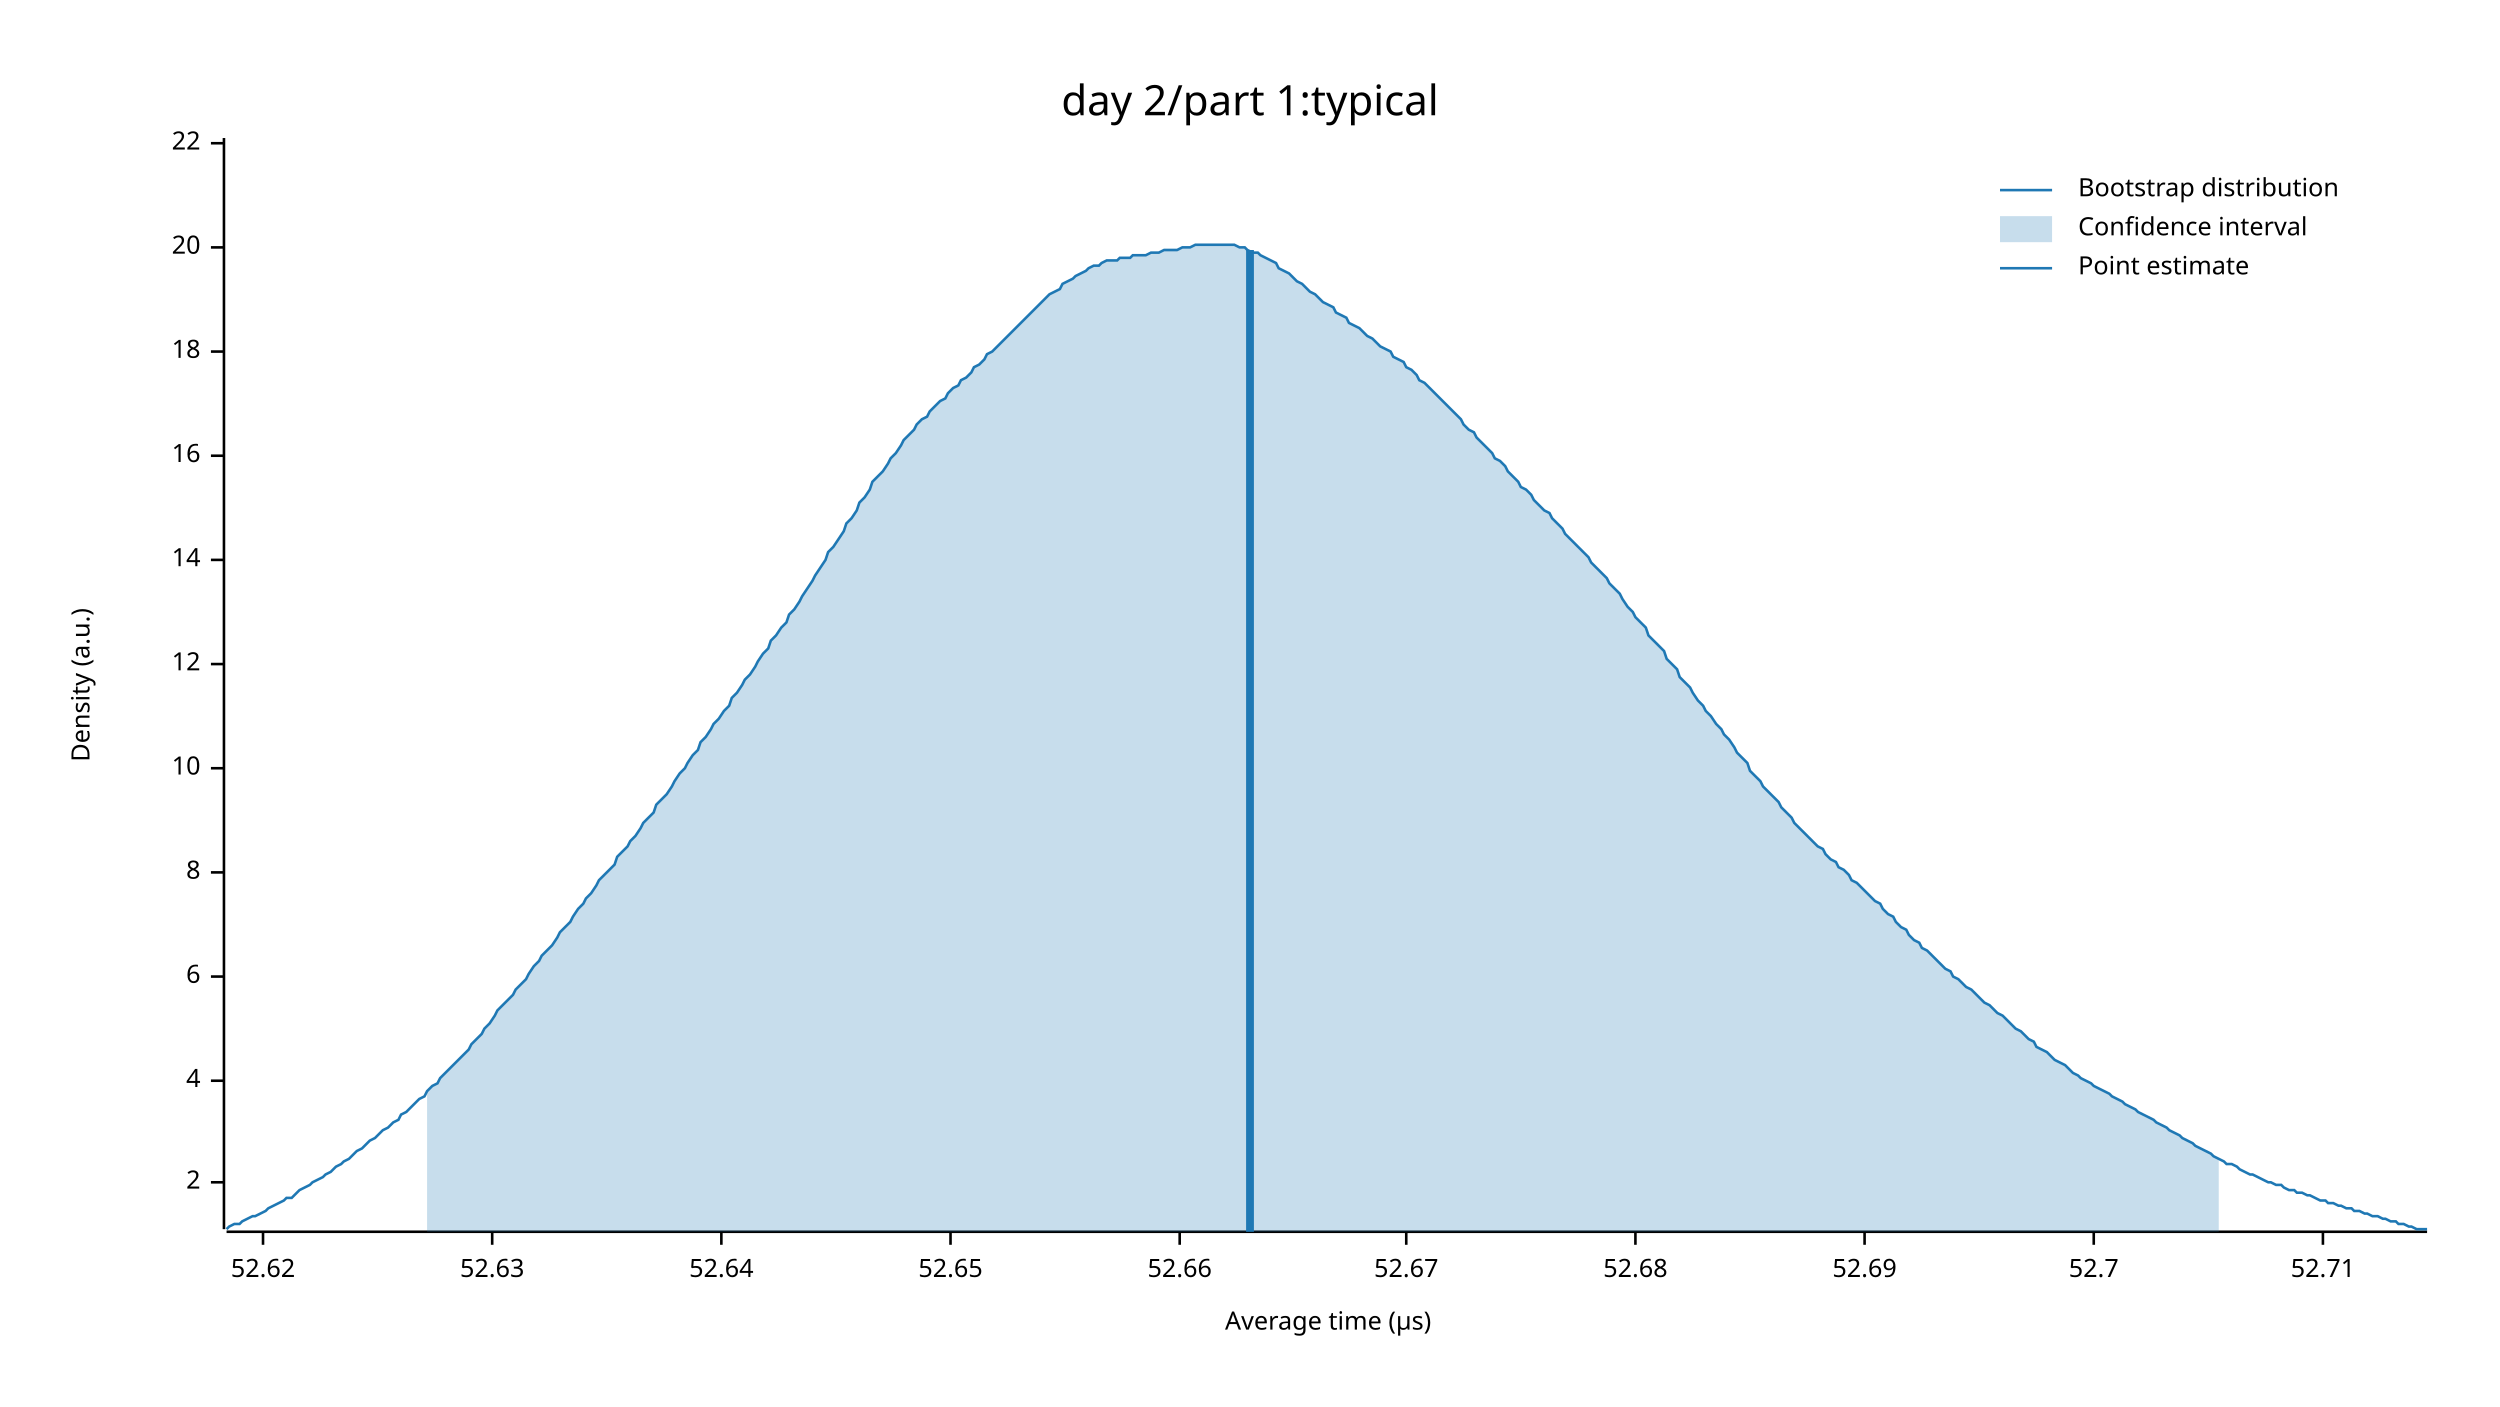
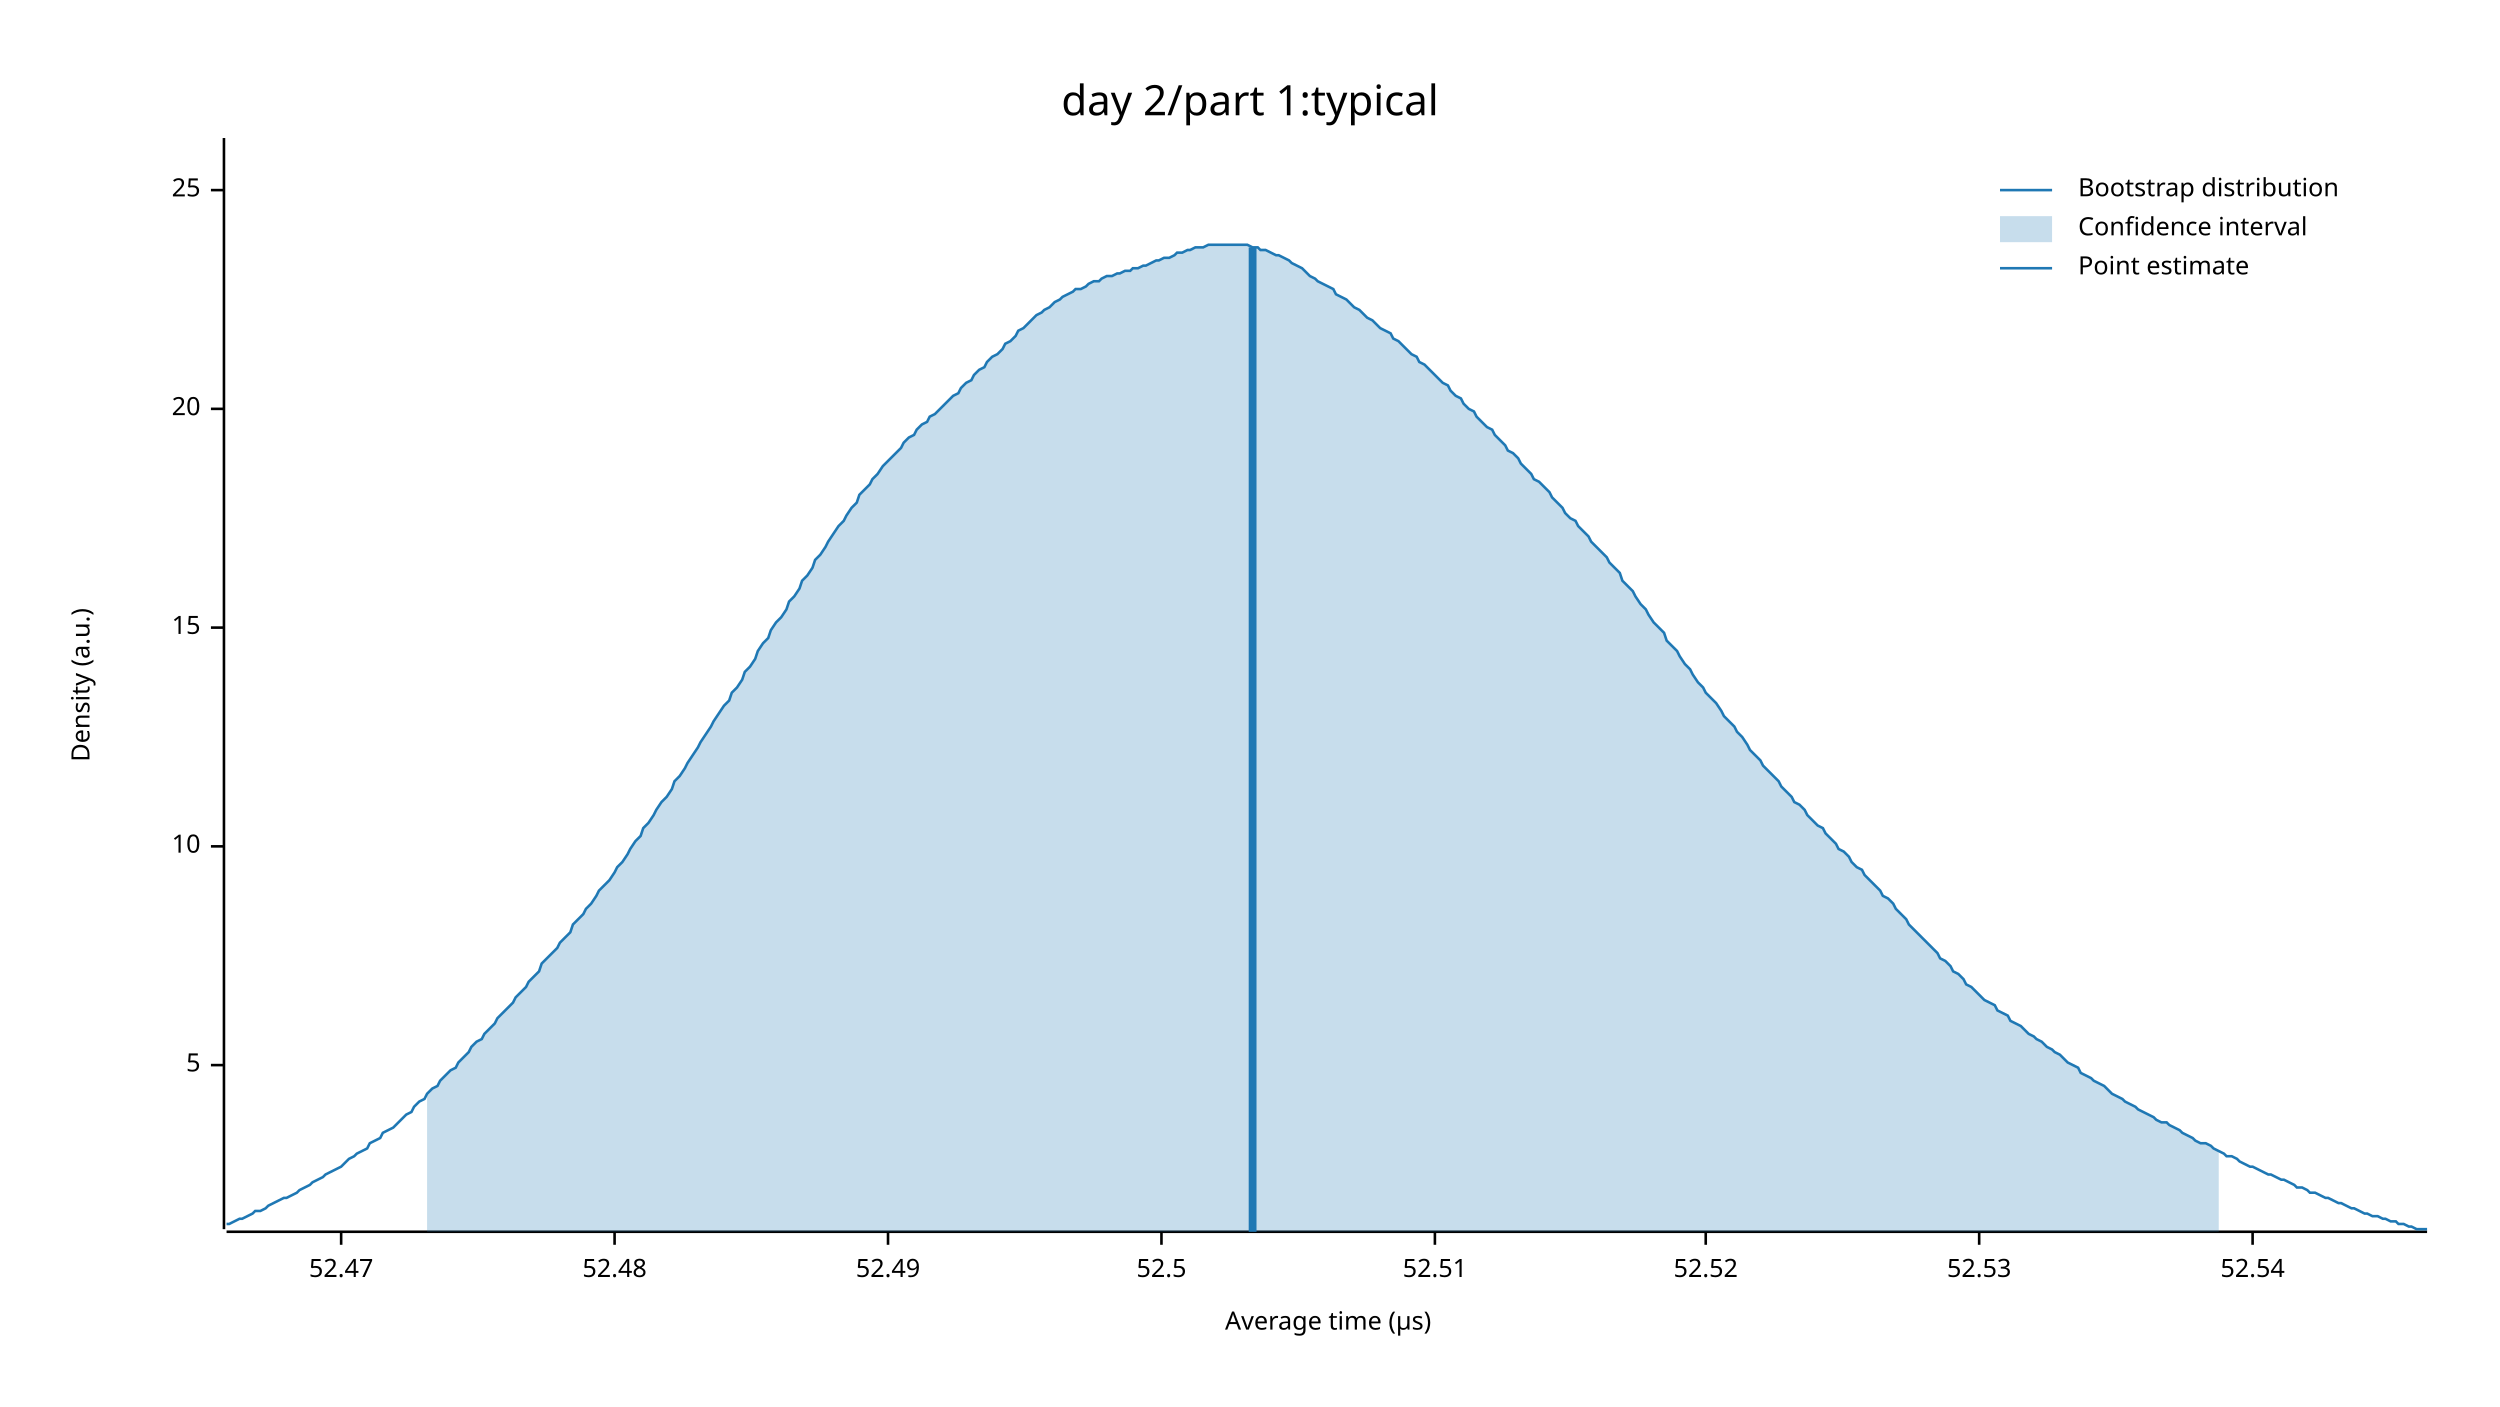
<svg xmlns="http://www.w3.org/2000/svg" width="960" height="540" viewBox="0 0 960 540">
  <text x="480" y="32" dy="0.76em" text-anchor="middle" font-family="sans-serif" font-size="16.129" opacity="1" fill="#000000">
day 2/part 1:typical
</text>
  <text x="27" y="263" dy="0.76em" text-anchor="middle" font-family="sans-serif" font-size="9.677" opacity="1" fill="#000000" transform="rotate(270, 27, 263)">
Density (a.u.)
</text>
  <text x="510" y="513" dy="-0.5ex" text-anchor="middle" font-family="sans-serif" font-size="9.677" opacity="1" fill="#000000">
Average time (µs)
</text>
  <polyline fill="none" opacity="1" stroke="#000000" stroke-width="1" points="86,53 86,472 " />
-   <text x="77" y="454" dy="0.5ex" text-anchor="end" font-family="sans-serif" font-size="9.677" opacity="1" fill="#000000">
- 2
+   <text x="77" y="409" dy="0.5ex" text-anchor="end" font-family="sans-serif" font-size="9.677" opacity="1" fill="#000000">
+ 5
</text>
-   <polyline fill="none" opacity="1" stroke="#000000" stroke-width="1" points="81,454 86,454 " />
-   <text x="77" y="415" dy="0.5ex" text-anchor="end" font-family="sans-serif" font-size="9.677" opacity="1" fill="#000000">
- 4
- </text>
-   <polyline fill="none" opacity="1" stroke="#000000" stroke-width="1" points="81,415 86,415 " />
-   <text x="77" y="375" dy="0.5ex" text-anchor="end" font-family="sans-serif" font-size="9.677" opacity="1" fill="#000000">
- 6
- </text>
-   <polyline fill="none" opacity="1" stroke="#000000" stroke-width="1" points="81,375 86,375 " />
-   <text x="77" y="335" dy="0.5ex" text-anchor="end" font-family="sans-serif" font-size="9.677" opacity="1" fill="#000000">
- 8
- </text>
-   <polyline fill="none" opacity="1" stroke="#000000" stroke-width="1" points="81,335 86,335 " />
-   <text x="77" y="295" dy="0.5ex" text-anchor="end" font-family="sans-serif" font-size="9.677" opacity="1" fill="#000000">
+   <polyline fill="none" opacity="1" stroke="#000000" stroke-width="1" points="81,409 86,409 " />
+   <text x="77" y="325" dy="0.5ex" text-anchor="end" font-family="sans-serif" font-size="9.677" opacity="1" fill="#000000">
10
</text>
-   <polyline fill="none" opacity="1" stroke="#000000" stroke-width="1" points="81,295 86,295 " />
-   <text x="77" y="255" dy="0.5ex" text-anchor="end" font-family="sans-serif" font-size="9.677" opacity="1" fill="#000000">
- 12
+   <polyline fill="none" opacity="1" stroke="#000000" stroke-width="1" points="81,325 86,325 " />
+   <text x="77" y="241" dy="0.5ex" text-anchor="end" font-family="sans-serif" font-size="9.677" opacity="1" fill="#000000">
+ 15
</text>
-   <polyline fill="none" opacity="1" stroke="#000000" stroke-width="1" points="81,255 86,255 " />
-   <text x="77" y="215" dy="0.5ex" text-anchor="end" font-family="sans-serif" font-size="9.677" opacity="1" fill="#000000">
- 14
- </text>
-   <polyline fill="none" opacity="1" stroke="#000000" stroke-width="1" points="81,215 86,215 " />
-   <text x="77" y="175" dy="0.5ex" text-anchor="end" font-family="sans-serif" font-size="9.677" opacity="1" fill="#000000">
- 16
- </text>
-   <polyline fill="none" opacity="1" stroke="#000000" stroke-width="1" points="81,175 86,175 " />
-   <text x="77" y="135" dy="0.5ex" text-anchor="end" font-family="sans-serif" font-size="9.677" opacity="1" fill="#000000">
- 18
- </text>
-   <polyline fill="none" opacity="1" stroke="#000000" stroke-width="1" points="81,135 86,135 " />
-   <text x="77" y="95" dy="0.5ex" text-anchor="end" font-family="sans-serif" font-size="9.677" opacity="1" fill="#000000">
+   <polyline fill="none" opacity="1" stroke="#000000" stroke-width="1" points="81,241 86,241 " />
+   <text x="77" y="157" dy="0.5ex" text-anchor="end" font-family="sans-serif" font-size="9.677" opacity="1" fill="#000000">
20
</text>
-   <polyline fill="none" opacity="1" stroke="#000000" stroke-width="1" points="81,95 86,95 " />
-   <text x="77" y="55" dy="0.5ex" text-anchor="end" font-family="sans-serif" font-size="9.677" opacity="1" fill="#000000">
- 22
+   <polyline fill="none" opacity="1" stroke="#000000" stroke-width="1" points="81,157 86,157 " />
+   <text x="77" y="73" dy="0.5ex" text-anchor="end" font-family="sans-serif" font-size="9.677" opacity="1" fill="#000000">
+ 25
</text>
-   <polyline fill="none" opacity="1" stroke="#000000" stroke-width="1" points="81,55 86,55 " />
+   <polyline fill="none" opacity="1" stroke="#000000" stroke-width="1" points="81,73 86,73 " />
  <polyline fill="none" opacity="1" stroke="#000000" stroke-width="1" points="87,473 932,473 " />
-   <text x="101" y="483" dy="0.76em" text-anchor="middle" font-family="sans-serif" font-size="9.677" opacity="1" fill="#000000">
- 52.62
+   <text x="131" y="483" dy="0.76em" text-anchor="middle" font-family="sans-serif" font-size="9.677" opacity="1" fill="#000000">
+ 52.47
</text>
-   <polyline fill="none" opacity="1" stroke="#000000" stroke-width="1" points="101,473 101,478 " />
-   <text x="189" y="483" dy="0.76em" text-anchor="middle" font-family="sans-serif" font-size="9.677" opacity="1" fill="#000000">
- 52.63
+   <polyline fill="none" opacity="1" stroke="#000000" stroke-width="1" points="131,473 131,478 " />
+   <text x="236" y="483" dy="0.76em" text-anchor="middle" font-family="sans-serif" font-size="9.677" opacity="1" fill="#000000">
+ 52.48
</text>
-   <polyline fill="none" opacity="1" stroke="#000000" stroke-width="1" points="189,473 189,478 " />
-   <text x="277" y="483" dy="0.76em" text-anchor="middle" font-family="sans-serif" font-size="9.677" opacity="1" fill="#000000">
- 52.64
+   <polyline fill="none" opacity="1" stroke="#000000" stroke-width="1" points="236,473 236,478 " />
+   <text x="341" y="483" dy="0.76em" text-anchor="middle" font-family="sans-serif" font-size="9.677" opacity="1" fill="#000000">
+ 52.49
</text>
-   <polyline fill="none" opacity="1" stroke="#000000" stroke-width="1" points="277,473 277,478 " />
-   <text x="365" y="483" dy="0.76em" text-anchor="middle" font-family="sans-serif" font-size="9.677" opacity="1" fill="#000000">
- 52.65
+   <polyline fill="none" opacity="1" stroke="#000000" stroke-width="1" points="341,473 341,478 " />
+   <text x="446" y="483" dy="0.76em" text-anchor="middle" font-family="sans-serif" font-size="9.677" opacity="1" fill="#000000">
+ 52.5
</text>
-   <polyline fill="none" opacity="1" stroke="#000000" stroke-width="1" points="365,473 365,478 " />
-   <text x="453" y="483" dy="0.76em" text-anchor="middle" font-family="sans-serif" font-size="9.677" opacity="1" fill="#000000">
- 52.66
+   <polyline fill="none" opacity="1" stroke="#000000" stroke-width="1" points="446,473 446,478 " />
+   <text x="551" y="483" dy="0.76em" text-anchor="middle" font-family="sans-serif" font-size="9.677" opacity="1" fill="#000000">
+ 52.51
</text>
-   <polyline fill="none" opacity="1" stroke="#000000" stroke-width="1" points="453,473 453,478 " />
-   <text x="540" y="483" dy="0.76em" text-anchor="middle" font-family="sans-serif" font-size="9.677" opacity="1" fill="#000000">
- 52.67
+   <polyline fill="none" opacity="1" stroke="#000000" stroke-width="1" points="551,473 551,478 " />
+   <text x="655" y="483" dy="0.76em" text-anchor="middle" font-family="sans-serif" font-size="9.677" opacity="1" fill="#000000">
+ 52.52
</text>
-   <polyline fill="none" opacity="1" stroke="#000000" stroke-width="1" points="540,473 540,478 " />
-   <text x="628" y="483" dy="0.76em" text-anchor="middle" font-family="sans-serif" font-size="9.677" opacity="1" fill="#000000">
- 52.68
+   <polyline fill="none" opacity="1" stroke="#000000" stroke-width="1" points="655,473 655,478 " />
+   <text x="760" y="483" dy="0.76em" text-anchor="middle" font-family="sans-serif" font-size="9.677" opacity="1" fill="#000000">
+ 52.53
</text>
-   <polyline fill="none" opacity="1" stroke="#000000" stroke-width="1" points="628,473 628,478 " />
-   <text x="716" y="483" dy="0.76em" text-anchor="middle" font-family="sans-serif" font-size="9.677" opacity="1" fill="#000000">
- 52.69
+   <polyline fill="none" opacity="1" stroke="#000000" stroke-width="1" points="760,473 760,478 " />
+   <text x="865" y="483" dy="0.76em" text-anchor="middle" font-family="sans-serif" font-size="9.677" opacity="1" fill="#000000">
+ 52.54
</text>
-   <polyline fill="none" opacity="1" stroke="#000000" stroke-width="1" points="716,473 716,478 " />
-   <text x="804" y="483" dy="0.76em" text-anchor="middle" font-family="sans-serif" font-size="9.677" opacity="1" fill="#000000">
- 52.7
- </text>
-   <polyline fill="none" opacity="1" stroke="#000000" stroke-width="1" points="804,473 804,478 " />
-   <text x="892" y="483" dy="0.76em" text-anchor="middle" font-family="sans-serif" font-size="9.677" opacity="1" fill="#000000">
- 52.71
- </text>
-   <polyline fill="none" opacity="1" stroke="#000000" stroke-width="1" points="892,473 892,478 " />
-   <polyline fill="none" opacity="1" stroke="#1F78B4" stroke-width="1" points="87,472 88,471 90,470 92,470 93,469 95,468 97,467 98,467 100,466 102,465 103,464 105,463 107,462 109,461 110,460 112,460 114,458 115,457 117,456 119,455 120,454 122,453 124,452 125,451 127,450 129,448 131,447 132,446 134,445 136,443 137,442 139,441 141,439 142,438 144,437 146,435 147,434 149,433 151,431 153,430 154,428 156,427 158,425 159,424 161,422 163,421 164,419 166,417 168,416 169,414 171,412 173,410 175,408 176,407 178,405 180,403 181,401 183,399 185,397 186,395 188,393 190,390 191,388 193,386 195,384 197,382 198,380 200,378 202,376 203,374 205,371 207,369 208,367 210,365 212,363 214,360 215,358 217,356 219,354 220,352 222,349 224,347 225,345 227,343 229,340 230,338 232,336 234,334 236,332 237,329 239,327 241,325 242,323 244,321 246,318 247,316 249,314 251,312 252,309 254,307 256,305 258,302 259,300 261,297 263,295 264,293 266,290 268,288 269,285 271,283 273,280 274,278 276,276 278,273 280,271 281,268 283,266 285,263 286,261 288,259 290,256 291,254 293,251 295,249 296,246 298,244 300,241 302,239 303,236 305,234 307,231 308,229 310,226 312,223 313,221 315,218 317,215 318,212 320,210 322,207 324,204 325,201 327,199 329,196 330,193 332,191 334,188 335,185 337,183 339,181 341,178 342,176 344,174 346,171 347,169 349,167 351,165 352,163 354,161 356,160 357,158 359,156 361,154 363,153 364,151 366,149 368,148 369,146 371,145 373,143 374,141 376,140 378,138 379,136 381,135 383,133 385,131 386,130 388,128 390,126 391,125 393,123 395,121 396,120 398,118 400,116 401,115 403,113 405,112 407,111 408,109 410,108 412,107 413,106 415,105 417,104 418,103 420,102 422,102 423,101 425,100 427,100 429,100 430,99 432,99 434,99 435,98 437,98 439,98 440,98 442,97 444,97 445,97 447,96 449,96 451,96 452,96 454,95 456,95 457,95 459,94 461,94 462,94 464,94 466,94 468,94 469,94 471,94 473,94 474,94 476,95 478,95 479,96 481,97 483,97 484,98 486,99 488,100 490,101 491,103 493,104 495,105 496,106 498,108 500,109 501,110 503,112 505,113 506,114 508,116 510,117 512,118 513,120 515,121 517,122 518,124 520,125 522,126 523,127 525,129 527,130 528,131 530,133 532,134 534,135 535,137 537,138 539,139 540,141 542,142 544,144 545,146 547,147 549,149 550,150 552,152 554,154 556,156 557,157 559,159 561,161 562,163 564,165 566,166 567,168 569,170 571,172 573,174 574,176 576,177 578,179 579,181 581,183 583,185 584,187 586,188 588,190 589,192 591,194 593,196 595,197 596,199 598,201 600,203 601,205 603,207 605,209 606,210 608,212 610,214 611,216 613,218 615,220 617,222 618,224 620,226 622,228 623,230 625,233 627,235 628,237 630,239 632,241 633,244 635,246 637,248 639,250 640,253 642,255 644,257 645,260 647,262 649,264 650,266 652,269 654,271 655,273 657,275 659,278 661,280 662,282 664,284 666,287 667,289 669,291 671,293 672,296 674,298 676,300 677,302 679,304 681,306 683,308 684,310 686,312 688,314 689,316 691,318 693,320 694,321 696,323 698,325 700,326 701,328 703,330 705,331 706,333 708,334 710,336 711,338 713,339 715,341 716,342 718,344 720,346 722,347 723,349 725,351 727,352 728,354 730,356 732,357 733,359 735,361 737,362 738,364 740,365 742,367 744,369 745,370 747,372 749,373 750,375 752,376 754,378 755,379 757,380 759,382 760,383 762,385 764,386 766,388 767,389 769,390 771,392 772,393 774,395 776,396 777,397 779,399 781,400 782,402 784,403 786,404 788,406 789,407 791,408 793,409 794,410 796,412 798,413 799,414 801,415 803,416 804,417 806,418 808,419 810,420 811,421 813,422 815,423 816,424 818,425 820,426 821,427 823,428 825,429 827,430 828,431 830,432 832,433 833,434 835,435 837,436 838,437 840,438 842,439 843,440 845,441 847,442 849,443 850,444 852,445 854,446 855,447 857,447 859,448 860,449 862,450 864,451 865,451 867,452 869,453 871,454 872,454 874,455 876,455 877,456 879,457 881,457 882,458 884,458 886,459 887,459 889,460 891,461 893,461 894,462 896,462 898,463 899,463 901,464 903,464 904,465 906,465 908,466 909,466 911,467 913,467 915,468 916,468 918,469 920,469 921,470 923,470 925,471 926,471 928,472 930,472 932,472 " />
-   <polygon opacity="0.25" fill="#1F78B4" points="164,419 166,417 168,416 169,414 171,412 173,410 175,408 176,407 178,405 180,403 181,401 183,399 185,397 186,395 188,393 190,390 191,388 193,386 195,384 197,382 198,380 200,378 202,376 203,374 205,371 207,369 208,367 210,365 212,363 214,360 215,358 217,356 219,354 220,352 222,349 224,347 225,345 227,343 229,340 230,338 232,336 234,334 236,332 237,329 239,327 241,325 242,323 244,321 246,318 247,316 249,314 251,312 252,309 254,307 256,305 258,302 259,300 261,297 263,295 264,293 266,290 268,288 269,285 271,283 273,280 274,278 276,276 278,273 280,271 281,268 283,266 285,263 286,261 288,259 290,256 291,254 293,251 295,249 296,246 298,244 300,241 302,239 303,236 305,234 307,231 308,229 310,226 312,223 313,221 315,218 317,215 318,212 320,210 322,207 324,204 325,201 327,199 329,196 330,193 332,191 334,188 335,185 337,183 339,181 341,178 342,176 344,174 346,171 347,169 349,167 351,165 352,163 354,161 356,160 357,158 359,156 361,154 363,153 364,151 366,149 368,148 369,146 371,145 373,143 374,141 376,140 378,138 379,136 381,135 383,133 385,131 386,130 388,128 390,126 391,125 393,123 395,121 396,120 398,118 400,116 401,115 403,113 405,112 407,111 408,109 410,108 412,107 413,106 415,105 417,104 418,103 420,102 422,102 423,101 425,100 427,100 429,100 430,99 432,99 434,99 435,98 437,98 439,98 440,98 442,97 444,97 445,97 447,96 449,96 451,96 452,96 454,95 456,95 457,95 459,94 461,94 462,94 464,94 466,94 468,94 469,94 471,94 473,94 474,94 476,95 478,95 479,96 481,97 483,97 484,98 486,99 488,100 490,101 491,103 493,104 495,105 496,106 498,108 500,109 501,110 503,112 505,113 506,114 508,116 510,117 512,118 513,120 515,121 517,122 518,124 520,125 522,126 523,127 525,129 527,130 528,131 530,133 532,134 534,135 535,137 537,138 539,139 540,141 542,142 544,144 545,146 547,147 549,149 550,150 552,152 554,154 556,156 557,157 559,159 561,161 562,163 564,165 566,166 567,168 569,170 571,172 573,174 574,176 576,177 578,179 579,181 581,183 583,185 584,187 586,188 588,190 589,192 591,194 593,196 595,197 596,199 598,201 600,203 601,205 603,207 605,209 606,210 608,212 610,214 611,216 613,218 615,220 617,222 618,224 620,226 622,228 623,230 625,233 627,235 628,237 630,239 632,241 633,244 635,246 637,248 639,250 640,253 642,255 644,257 645,260 647,262 649,264 650,266 652,269 654,271 655,273 657,275 659,278 661,280 662,282 664,284 666,287 667,289 669,291 671,293 672,296 674,298 676,300 677,302 679,304 681,306 683,308 684,310 686,312 688,314 689,316 691,318 693,320 694,321 696,323 698,325 700,326 701,328 703,330 705,331 706,333 708,334 710,336 711,338 713,339 715,341 716,342 718,344 720,346 722,347 723,349 725,351 727,352 728,354 730,356 732,357 733,359 735,361 737,362 738,364 740,365 742,367 744,369 745,370 747,372 749,373 750,375 752,376 754,378 755,379 757,380 759,382 760,383 762,385 764,386 766,388 767,389 769,390 771,392 772,393 774,395 776,396 777,397 779,399 781,400 782,402 784,403 786,404 788,406 789,407 791,408 793,409 794,410 796,412 798,413 799,414 801,415 803,416 804,417 806,418 808,419 810,420 811,421 813,422 815,423 816,424 818,425 820,426 821,427 823,428 825,429 827,430 828,431 830,432 832,433 833,434 835,435 837,436 838,437 840,438 842,439 843,440 845,441 847,442 849,443 850,444 852,445 852,473 164,473 " />
-   <polyline fill="none" opacity="1" stroke="#1F78B4" stroke-width="3" points="480,473 480,96 " />
+   <polyline fill="none" opacity="1" stroke="#000000" stroke-width="1" points="865,473 865,478 " />
+   <polyline fill="none" opacity="1" stroke="#1F78B4" stroke-width="1" points="87,470 88,470 90,469 92,468 93,468 95,467 97,466 98,465 100,465 102,464 103,463 105,462 107,461 109,460 110,460 112,459 114,458 115,457 117,456 119,455 120,454 122,453 124,452 125,451 127,450 129,449 131,448 132,447 134,445 136,444 137,443 139,442 141,441 142,439 144,438 146,437 147,435 149,434 151,433 153,431 154,430 156,428 158,427 159,425 161,423 163,422 164,420 166,418 168,417 169,415 171,413 173,411 175,410 176,408 178,406 180,404 181,402 183,400 185,399 186,397 188,395 190,393 191,391 193,389 195,387 197,385 198,383 200,381 202,379 203,377 205,375 207,373 208,370 210,368 212,366 214,364 215,362 217,360 219,358 220,355 222,353 224,351 225,349 227,347 229,344 230,342 232,340 234,338 236,335 237,333 239,331 241,328 242,326 244,323 246,321 247,318 249,316 251,313 252,311 254,308 256,306 258,303 259,300 261,298 263,295 264,293 266,290 268,287 269,285 271,282 273,279 274,277 276,274 278,271 280,269 281,266 283,264 285,261 286,258 288,256 290,253 291,250 293,247 295,245 296,242 298,239 300,237 302,234 303,231 305,229 307,226 308,223 310,221 312,218 313,215 315,213 317,210 318,208 320,205 322,202 324,200 325,198 327,195 329,193 330,190 332,188 334,186 335,184 337,182 339,179 341,177 342,176 344,174 346,172 347,170 349,168 351,167 352,165 354,163 356,162 357,160 359,159 361,157 363,155 364,154 366,152 368,151 369,149 371,147 373,146 374,144 376,142 378,141 379,139 381,137 383,136 385,134 386,132 388,131 390,129 391,127 393,126 395,124 396,123 398,121 400,120 401,119 403,118 405,116 407,115 408,114 410,113 412,112 413,111 415,111 417,110 418,109 420,108 422,108 423,107 425,106 427,106 429,105 430,105 432,104 434,104 435,103 437,103 439,102 440,102 442,101 444,100 445,100 447,99 449,99 451,98 452,97 454,97 456,96 457,96 459,95 461,95 462,95 464,94 466,94 468,94 469,94 471,94 473,94 474,94 476,94 478,94 479,94 481,95 483,95 484,96 486,96 488,97 490,98 491,98 493,99 495,100 496,101 498,102 500,103 501,104 503,106 505,107 506,108 508,109 510,110 512,111 513,113 515,114 517,115 518,116 520,118 522,119 523,120 525,122 527,123 528,124 530,126 532,127 534,128 535,130 537,131 539,133 540,134 542,136 544,137 545,139 547,140 549,142 550,143 552,145 554,147 556,148 557,150 559,152 561,153 562,155 564,157 566,158 567,160 569,162 571,164 573,165 574,167 576,169 578,171 579,173 581,174 583,176 584,178 586,180 588,182 589,184 591,185 593,187 595,189 596,191 598,193 600,195 601,197 603,199 605,200 606,202 608,204 610,206 611,208 613,210 615,212 617,214 618,216 620,218 622,220 623,223 625,225 627,227 628,229 630,232 632,234 633,236 635,239 637,241 639,243 640,246 642,248 644,250 645,252 647,255 649,257 650,259 652,262 654,264 655,266 657,268 659,270 661,273 662,275 664,277 666,279 667,281 669,283 671,286 672,288 674,290 676,292 677,294 679,296 681,298 683,300 684,302 686,304 688,306 689,308 691,309 693,311 694,313 696,315 698,317 700,318 701,320 703,322 705,324 706,326 708,327 710,329 711,331 713,333 715,334 716,336 718,338 720,340 722,342 723,344 725,345 727,347 728,349 730,351 732,353 733,355 735,357 737,359 738,360 740,362 742,364 744,366 745,368 747,369 749,371 750,373 752,374 754,376 755,378 757,379 759,381 760,382 762,384 764,385 766,386 767,388 769,389 771,390 772,392 774,393 776,394 777,395 779,397 781,398 782,399 784,400 786,402 788,403 789,404 791,405 793,407 794,408 796,409 798,410 799,412 801,413 803,414 804,415 806,416 808,417 810,419 811,420 813,421 815,422 816,423 818,424 820,425 821,426 823,427 825,428 827,429 828,430 830,431 832,431 833,432 835,433 837,434 838,435 840,436 842,437 843,438 845,439 847,439 849,440 850,441 852,442 854,443 855,444 857,444 859,445 860,446 862,447 864,448 865,448 867,449 869,450 871,451 872,451 874,452 876,453 877,453 879,454 881,455 882,456 884,456 886,457 887,458 889,458 891,459 893,460 894,460 896,461 898,462 899,462 901,463 903,464 904,464 906,465 908,466 909,466 911,467 913,467 915,468 916,468 918,469 920,469 921,470 923,470 925,471 926,471 928,472 930,472 932,472 " />
+   <polygon opacity="0.25" fill="#1F78B4" points="164,420 166,418 168,417 169,415 171,413 173,411 175,410 176,408 178,406 180,404 181,402 183,400 185,399 186,397 188,395 190,393 191,391 193,389 195,387 197,385 198,383 200,381 202,379 203,377 205,375 207,373 208,370 210,368 212,366 214,364 215,362 217,360 219,358 220,355 222,353 224,351 225,349 227,347 229,344 230,342 232,340 234,338 236,335 237,333 239,331 241,328 242,326 244,323 246,321 247,318 249,316 251,313 252,311 254,308 256,306 258,303 259,300 261,298 263,295 264,293 266,290 268,287 269,285 271,282 273,279 274,277 276,274 278,271 280,269 281,266 283,264 285,261 286,258 288,256 290,253 291,250 293,247 295,245 296,242 298,239 300,237 302,234 303,231 305,229 307,226 308,223 310,221 312,218 313,215 315,213 317,210 318,208 320,205 322,202 324,200 325,198 327,195 329,193 330,190 332,188 334,186 335,184 337,182 339,179 341,177 342,176 344,174 346,172 347,170 349,168 351,167 352,165 354,163 356,162 357,160 359,159 361,157 363,155 364,154 366,152 368,151 369,149 371,147 373,146 374,144 376,142 378,141 379,139 381,137 383,136 385,134 386,132 388,131 390,129 391,127 393,126 395,124 396,123 398,121 400,120 401,119 403,118 405,116 407,115 408,114 410,113 412,112 413,111 415,111 417,110 418,109 420,108 422,108 423,107 425,106 427,106 429,105 430,105 432,104 434,104 435,103 437,103 439,102 440,102 442,101 444,100 445,100 447,99 449,99 451,98 452,97 454,97 456,96 457,96 459,95 461,95 462,95 464,94 466,94 468,94 469,94 471,94 473,94 474,94 476,94 478,94 479,94 481,95 483,95 484,96 486,96 488,97 490,98 491,98 493,99 495,100 496,101 498,102 500,103 501,104 503,106 505,107 506,108 508,109 510,110 512,111 513,113 515,114 517,115 518,116 520,118 522,119 523,120 525,122 527,123 528,124 530,126 532,127 534,128 535,130 537,131 539,133 540,134 542,136 544,137 545,139 547,140 549,142 550,143 552,145 554,147 556,148 557,150 559,152 561,153 562,155 564,157 566,158 567,160 569,162 571,164 573,165 574,167 576,169 578,171 579,173 581,174 583,176 584,178 586,180 588,182 589,184 591,185 593,187 595,189 596,191 598,193 600,195 601,197 603,199 605,200 606,202 608,204 610,206 611,208 613,210 615,212 617,214 618,216 620,218 622,220 623,223 625,225 627,227 628,229 630,232 632,234 633,236 635,239 637,241 639,243 640,246 642,248 644,250 645,252 647,255 649,257 650,259 652,262 654,264 655,266 657,268 659,270 661,273 662,275 664,277 666,279 667,281 669,283 671,286 672,288 674,290 676,292 677,294 679,296 681,298 683,300 684,302 686,304 688,306 689,308 691,309 693,311 694,313 696,315 698,317 700,318 701,320 703,322 705,324 706,326 708,327 710,329 711,331 713,333 715,334 716,336 718,338 720,340 722,342 723,344 725,345 727,347 728,349 730,351 732,353 733,355 735,357 737,359 738,360 740,362 742,364 744,366 745,368 747,369 749,371 750,373 752,374 754,376 755,378 757,379 759,381 760,382 762,384 764,385 766,386 767,388 769,389 771,390 772,392 774,393 776,394 777,395 779,397 781,398 782,399 784,400 786,402 788,403 789,404 791,405 793,407 794,408 796,409 798,410 799,412 801,413 803,414 804,415 806,416 808,417 810,419 811,420 813,421 815,422 816,423 818,424 820,425 821,426 823,427 825,428 827,429 828,430 830,431 832,431 833,432 835,433 837,434 838,435 840,436 842,437 843,438 845,439 847,439 849,440 850,441 852,442 852,473 164,473 " />
+   <polyline fill="none" opacity="1" stroke="#1F78B4" stroke-width="3" points="481,473 481,95 " />
  <text x="798" y="68" dy="0.76em" text-anchor="start" font-family="sans-serif" font-size="9.677" opacity="1" fill="#000000">
Bootstrap distribution
</text>
  <text x="798" y="83" dy="0.76em" text-anchor="start" font-family="sans-serif" font-size="9.677" opacity="1" fill="#000000">
Confidence interval
</text>
  <text x="798" y="98" dy="0.76em" text-anchor="start" font-family="sans-serif" font-size="9.677" opacity="1" fill="#000000">
Point estimate
</text>
  <polyline fill="none" opacity="1" stroke="#1F78B4" stroke-width="1" points="768,73 788,73 " />
  <rect x="768" y="83" width="20" height="10" opacity="0.25" fill="#1F78B4" stroke="none" />
  <polyline fill="none" opacity="1" stroke="#1F78B4" stroke-width="1" points="768,103 788,103 " />
</svg>
